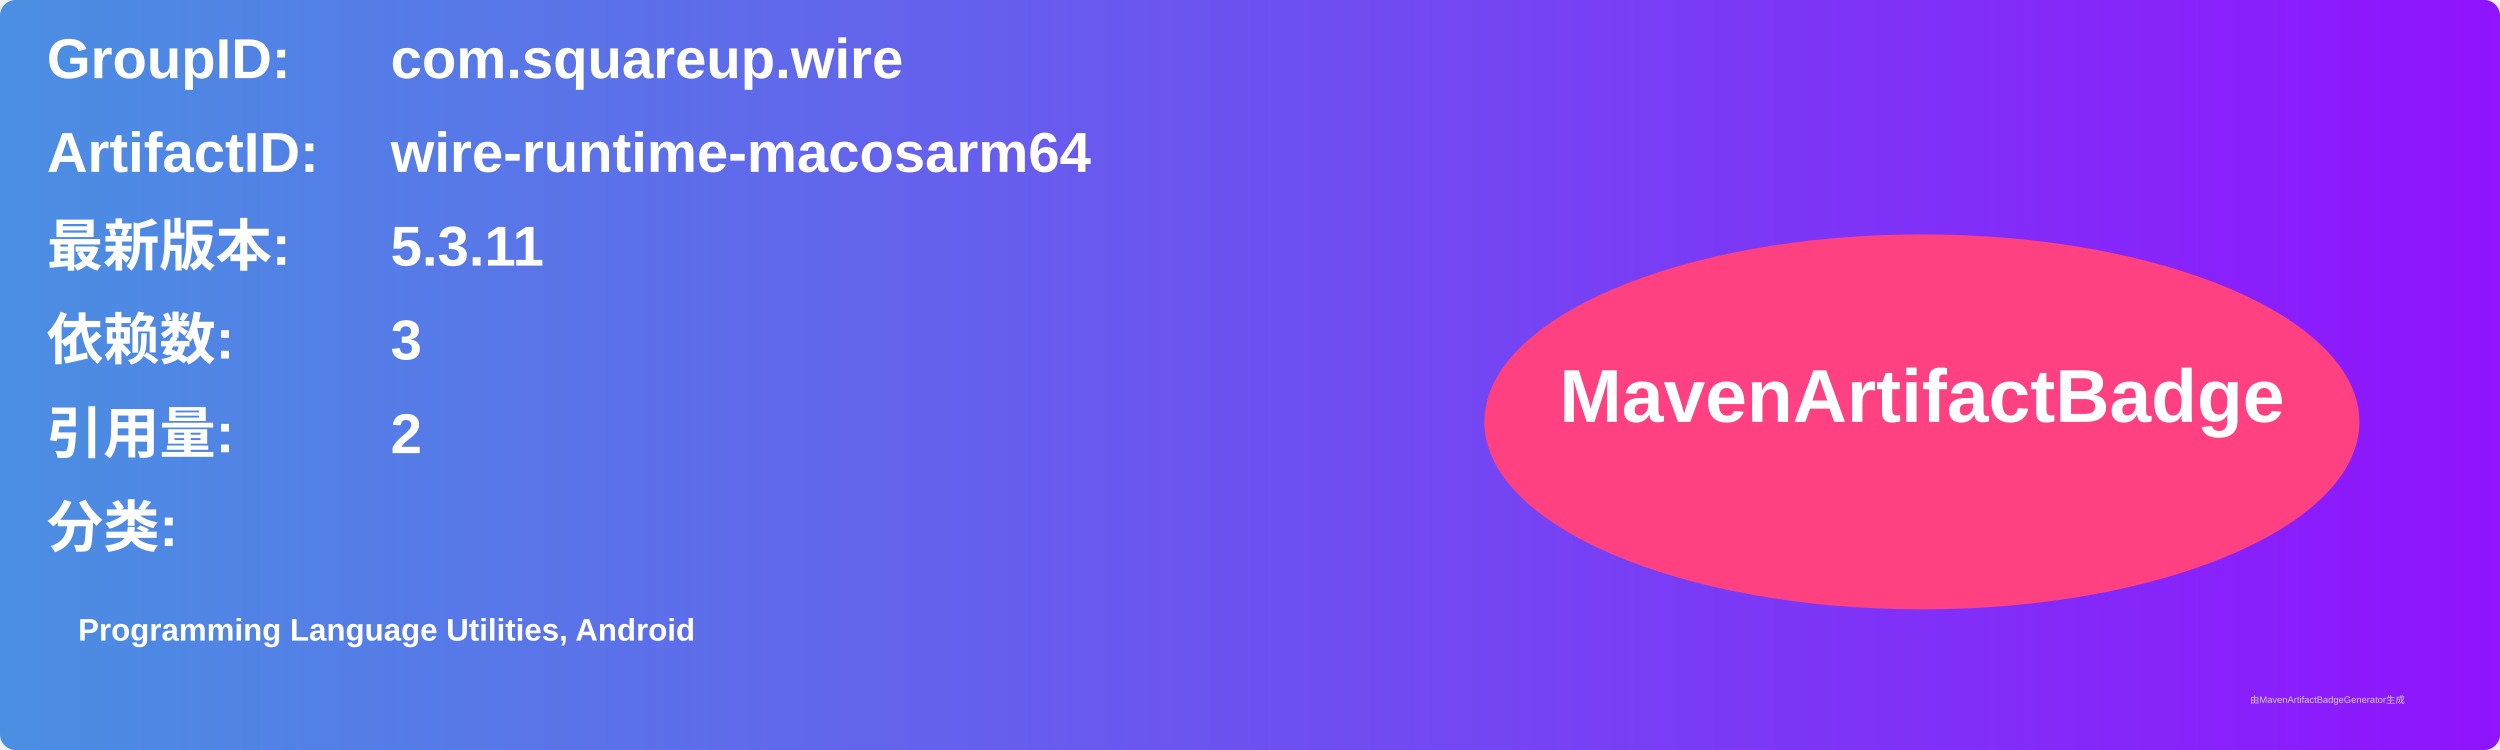
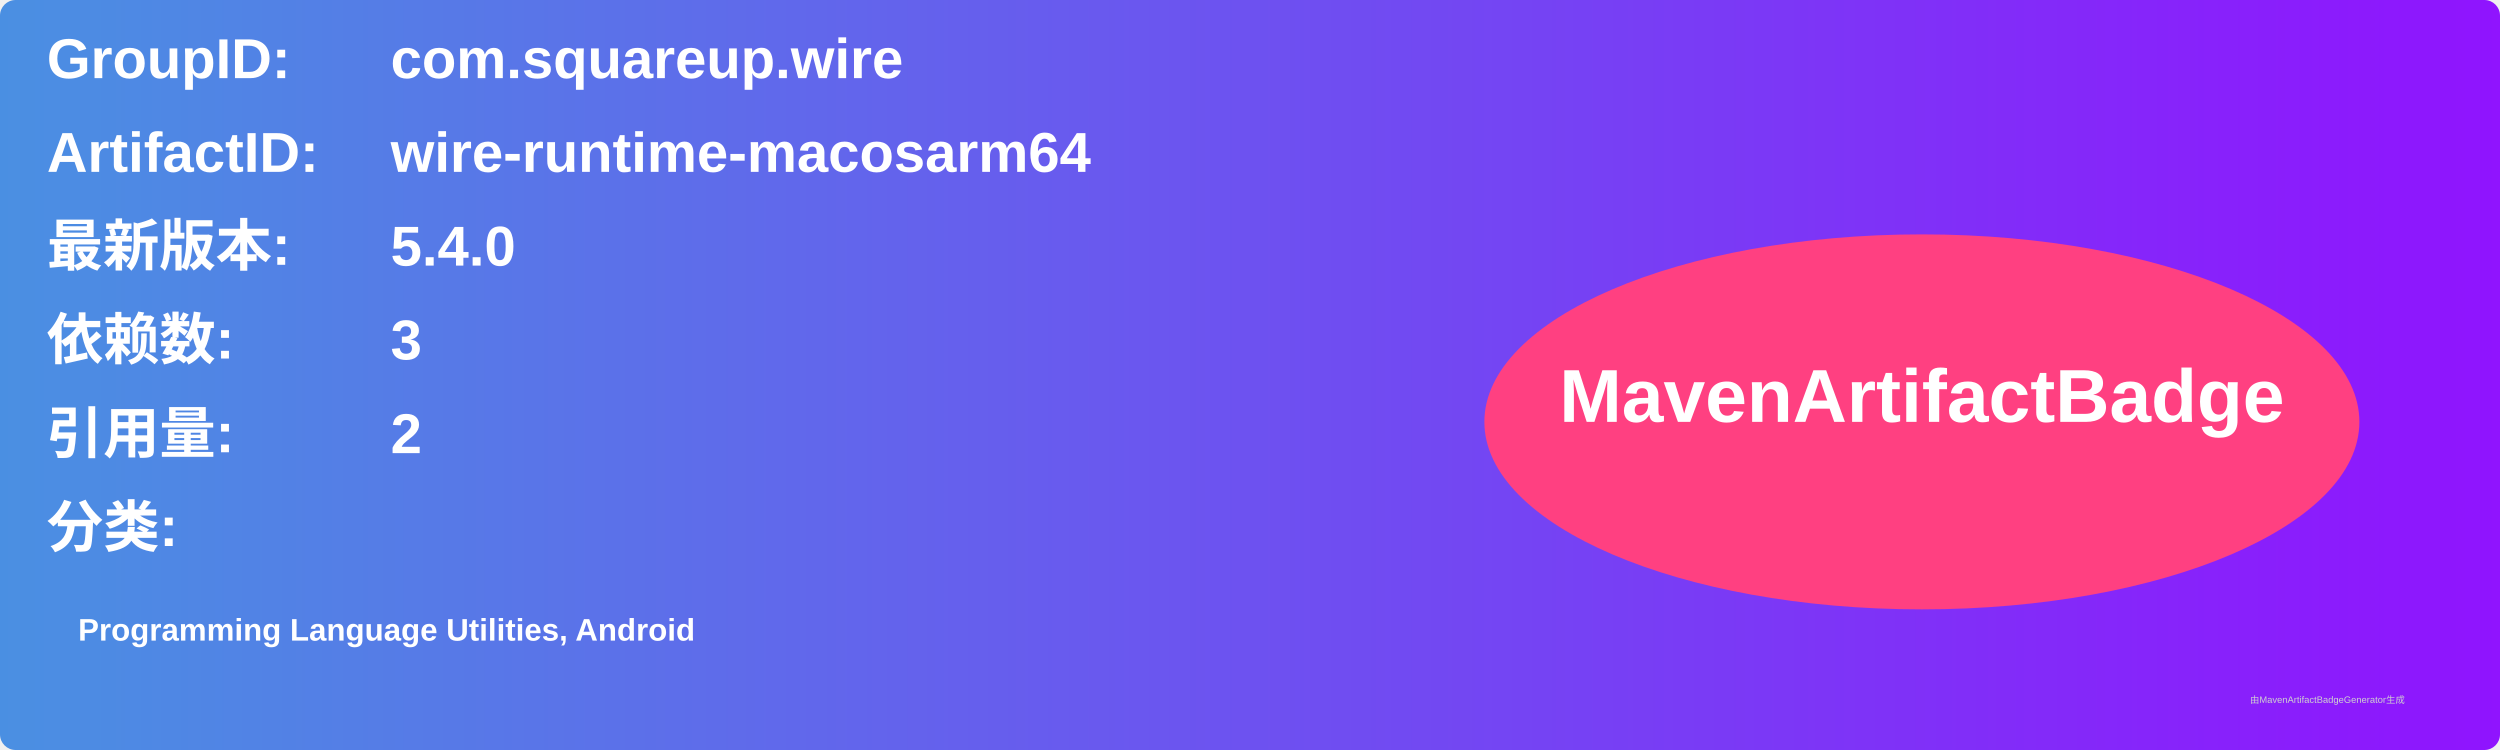
<svg xmlns="http://www.w3.org/2000/svg" width="800" height="240" viewBox="0 0 800 240">
  <linearGradient id="grad" x1="0%" y1="0%" x2="100%" y2="0%">
    <stop offset="0%" stop-color="#4a90e2" />
    <stop offset="100%" stop-color="#9013fe" />
  </linearGradient>
  <rect width="100%" height="100%" rx="5" ry="5" fill="url(#grad)" />
  <g transform="translate(15, 15)">
    <text x="0" y="10" font-family="Arial" font-size="18" fill="white" font-weight="bold" width="260">GroupID:</text>
    <text x="110" y="10" font-family="Arial" font-size="18" fill="white" font-weight="bold" width="460">com.squareup.wire</text>
    <text x="0" y="40" font-family="Arial" font-size="18" fill="white" font-weight="bold" width="260">ArtifactID:</text>
    <text x="110" y="40" font-family="Arial" font-size="18" fill="white" font-weight="bold" width="460">wire-runtime-macosarm64</text>
    <text x="0" y="70" font-family="Arial" font-size="18" fill="white" font-weight="bold">最新版本:</text>
    <text x="110" y="70" font-family="Arial" font-size="18" fill="white" font-weight="bold">
-       <tspan font-weight="bold">5.3.11</tspan>
+       <tspan font-weight="bold">5.4.0</tspan>
    </text>
    <text x="0" y="100" font-family="Arial" font-size="18" fill="white" font-weight="bold">依赖数: </text>
    <text x="110" y="100" font-family="Arial" font-size="18" fill="white">
      <tspan font-weight="bold">3</tspan>
    </text>
    <text x="0" y="130" font-family="Arial" font-size="18" fill="white" font-weight="bold">引用量: </text>
    <text x="110" y="130" font-family="Arial" font-size="18" fill="white">
      <tspan font-weight="bold">2</tspan>
    </text>
    <text x="0" y="160" font-family="Arial" font-size="18" fill="white" font-weight="bold">分类:</text>
    <text x="10" y="190" font-family="Arial" font-size="10" fill="white">
      <tspan font-weight="bold">Programming Language Utilities, Android</tspan>
    </text>
    <ellipse cx="600" cy="120" rx="140" ry="60" fill="#ff4081" />
    <text x="600" y="120" text-anchor="middle" font-family="Arial" font-size="24" fill="white" font-weight="bold">MavenArtifactBadge</text>
  </g>
  <text x="720" y="225" font-family="Arial" font-size="3" fill="#d0d0d0">由MavenArtifactBadgeGenerator生成</text>
</svg>
